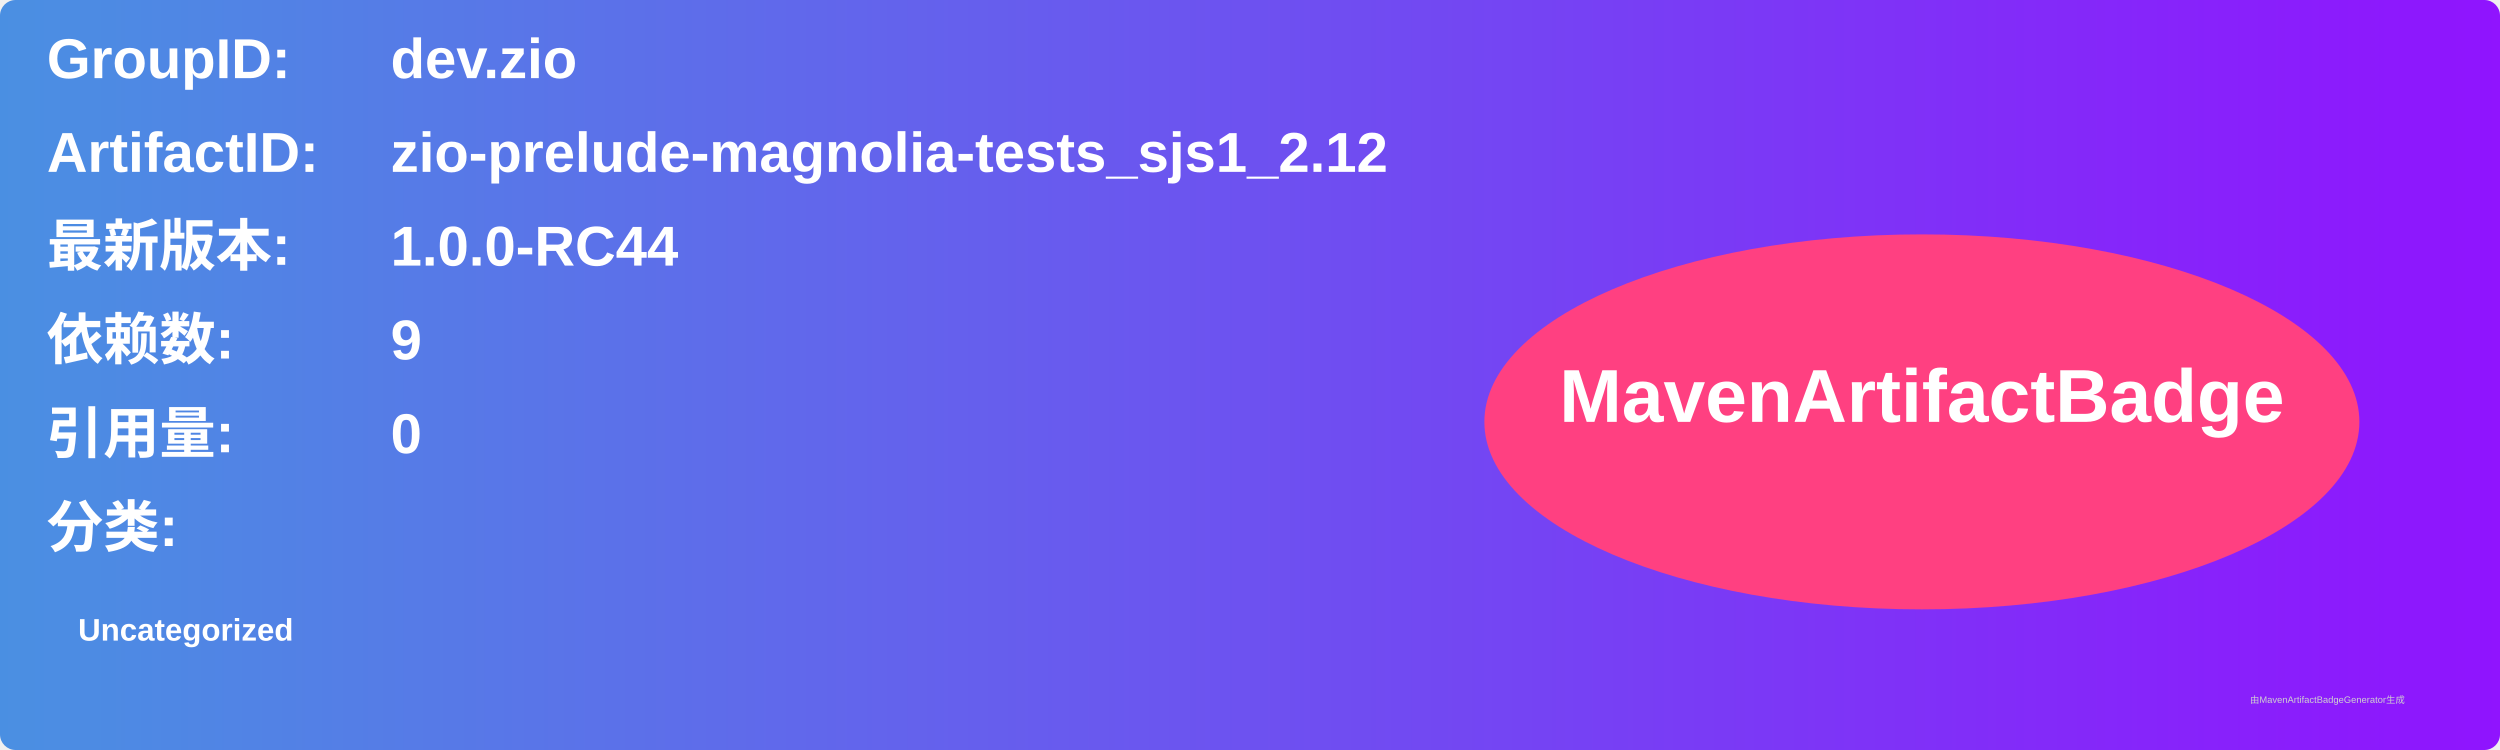
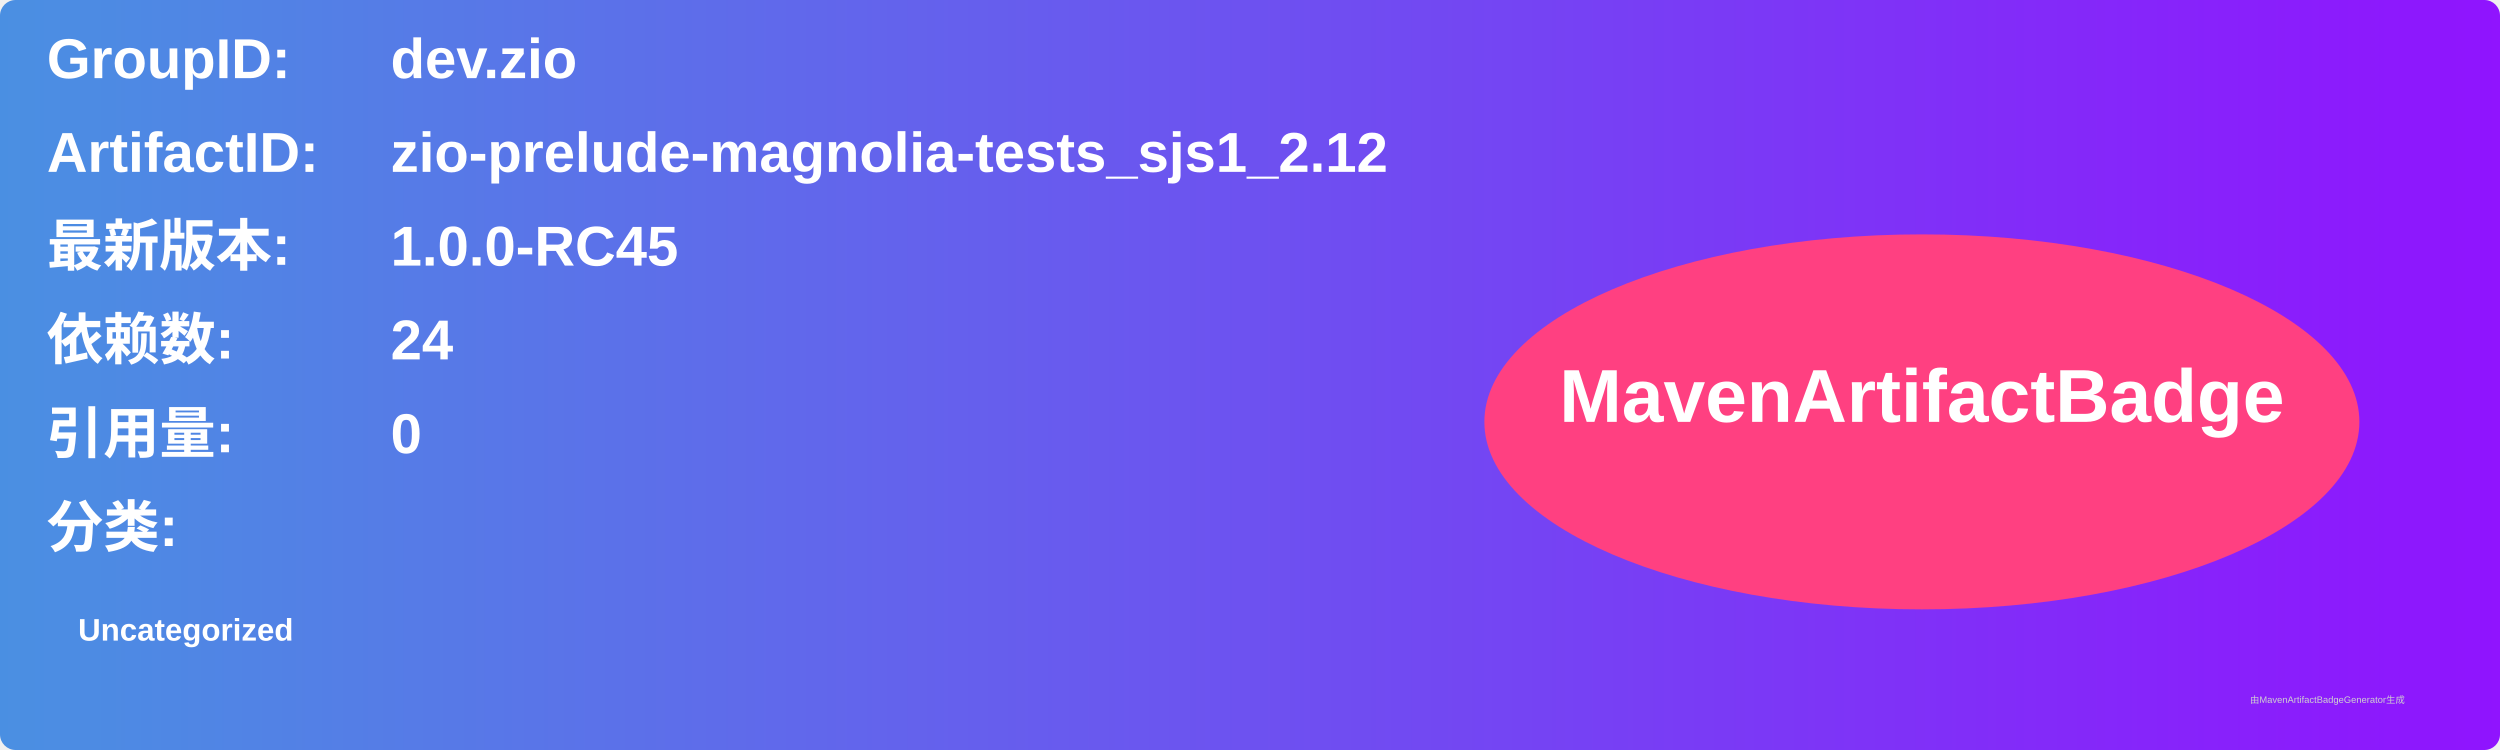
<svg xmlns="http://www.w3.org/2000/svg" width="800" height="240" viewBox="0 0 800 240">
  <linearGradient id="grad" x1="0%" y1="0%" x2="100%" y2="0%">
    <stop offset="0%" stop-color="#4a90e2" />
    <stop offset="100%" stop-color="#9013fe" />
  </linearGradient>
  <rect width="100%" height="100%" rx="5" ry="5" fill="url(#grad)" />
  <g transform="translate(15, 15)">
    <text x="0" y="10" font-family="Arial" font-size="18" fill="white" font-weight="bold" width="260">GroupID:</text>
    <text x="110" y="10" font-family="Arial" font-size="18" fill="white" font-weight="bold" width="460">dev.zio</text>
    <text x="0" y="40" font-family="Arial" font-size="18" fill="white" font-weight="bold" width="260">ArtifactID:</text>
    <text x="110" y="40" font-family="Arial" font-size="18" fill="white" font-weight="bold" width="460">zio-prelude-magnolia-tests_sjs1_2.12</text>
    <text x="0" y="70" font-family="Arial" font-size="18" fill="white" font-weight="bold">最新版本:</text>
    <text x="110" y="70" font-family="Arial" font-size="18" fill="white" font-weight="bold">
-       <tspan font-weight="bold">1.0.0-RC44</tspan>
+       <tspan font-weight="bold">1.0.0-RC45</tspan>
    </text>
    <text x="0" y="100" font-family="Arial" font-size="18" fill="white" font-weight="bold">依赖数: </text>
    <text x="110" y="100" font-family="Arial" font-size="18" fill="white">
-       <tspan font-weight="bold">9</tspan>
+       <tspan font-weight="bold">24</tspan>
    </text>
    <text x="0" y="130" font-family="Arial" font-size="18" fill="white" font-weight="bold">引用量: </text>
    <text x="110" y="130" font-family="Arial" font-size="18" fill="white">
      <tspan font-weight="bold">0</tspan>
    </text>
    <text x="0" y="160" font-family="Arial" font-size="18" fill="white" font-weight="bold">分类:</text>
    <text x="10" y="190" font-family="Arial" font-size="10" fill="white">
      <tspan font-weight="bold">Uncategorized</tspan>
    </text>
    <ellipse cx="600" cy="120" rx="140" ry="60" fill="#ff4081" />
    <text x="600" y="120" text-anchor="middle" font-family="Arial" font-size="24" fill="white" font-weight="bold">MavenArtifactBadge</text>
  </g>
  <text x="720" y="225" font-family="Arial" font-size="3" fill="#d0d0d0">由MavenArtifactBadgeGenerator生成</text>
</svg>
